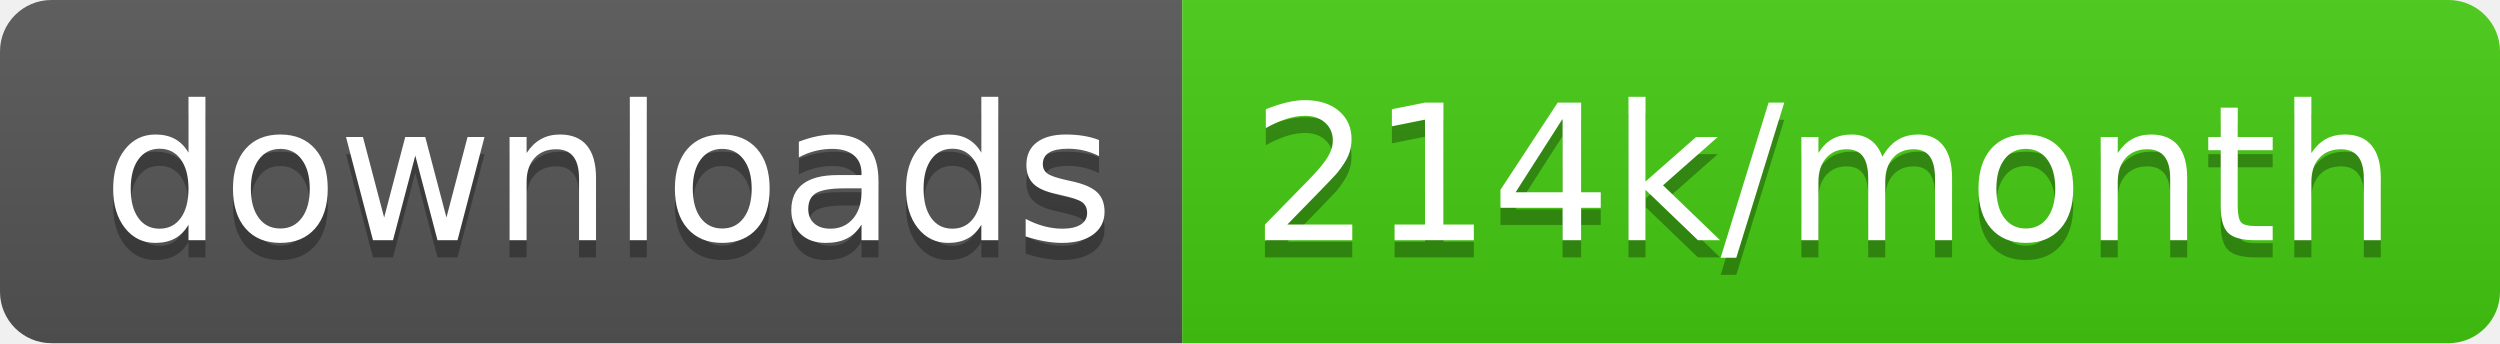
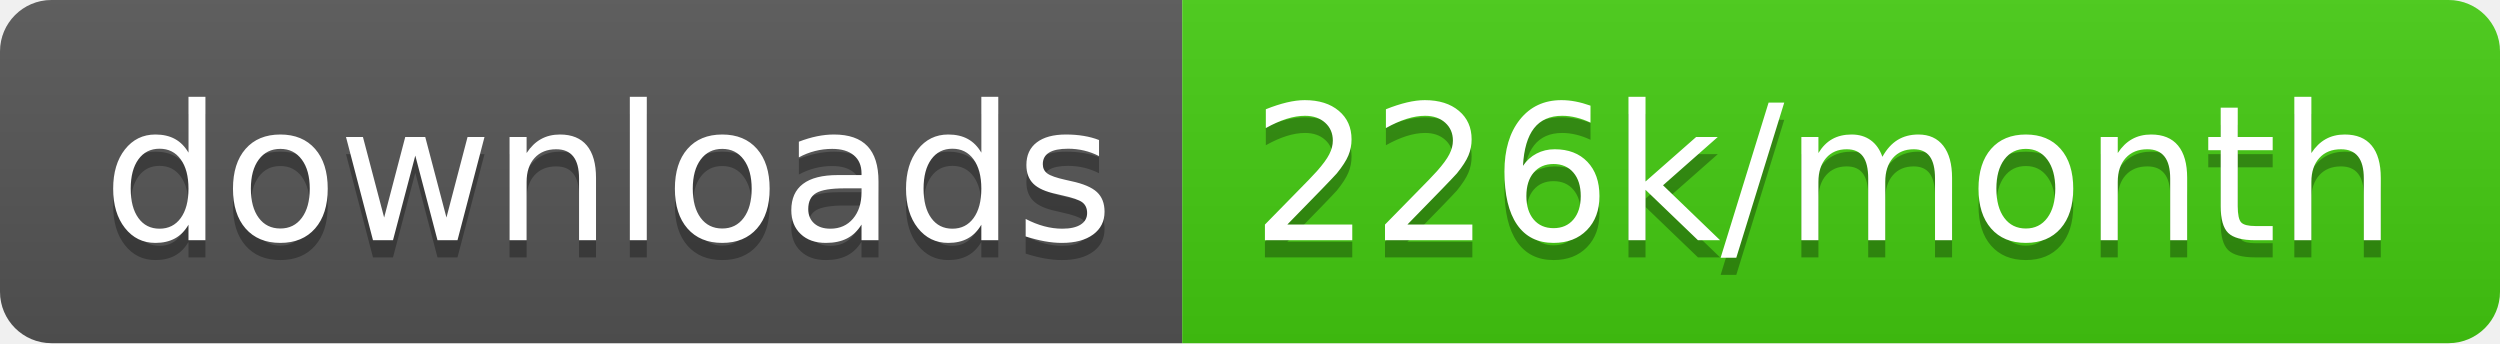
<svg xmlns="http://www.w3.org/2000/svg" width="145.7" height="20">
  <linearGradient id="smooth" x2="0" y2="100%">
    <stop offset="0" stop-color="#bbb" stop-opacity=".1" />
    <stop offset="1" stop-opacity=".1" />
  </linearGradient>
  <clipPath id="round">
    <rect width="145.7" height="20" rx="3" fill="#fff" />
  </clipPath>
  <g clip-path="url(#round)">
    <rect width="68.9" height="20" fill="#555" />
    <rect x="68.9" width="76.8" height="20" fill="#4c1" />
    <rect width="145.7" height="20" fill="url(#smooth)" />
  </g>
  <g fill="#fff" text-anchor="middle" font-family="DejaVu Sans,Verdana,Geneva,sans-serif" font-size="110">
    <text x="354.5" y="150" fill="#010101" fill-opacity=".3" transform="scale(0.1)" textLength="589.0" lengthAdjust="spacing">downloads</text>
    <text x="354.5" y="140" transform="scale(0.1)" textLength="589.0" lengthAdjust="spacing">downloads</text>
-     <text x="1063.0" y="150" fill="#010101" fill-opacity=".3" transform="scale(0.1)" textLength="668.0" lengthAdjust="spacing">214k/month</text>
-     <text x="1063.0" y="140" transform="scale(0.1)" textLength="668.0" lengthAdjust="spacing">214k/month</text>
+     <text x="1063.0" y="150" fill="#010101" fill-opacity=".3" transform="scale(0.1)" textLength="668.0" lengthAdjust="spacing">226k/month</text>
+     <text x="1063.0" y="140" transform="scale(0.1)" textLength="668.0" lengthAdjust="spacing">226k/month</text>
  </g>
</svg>
